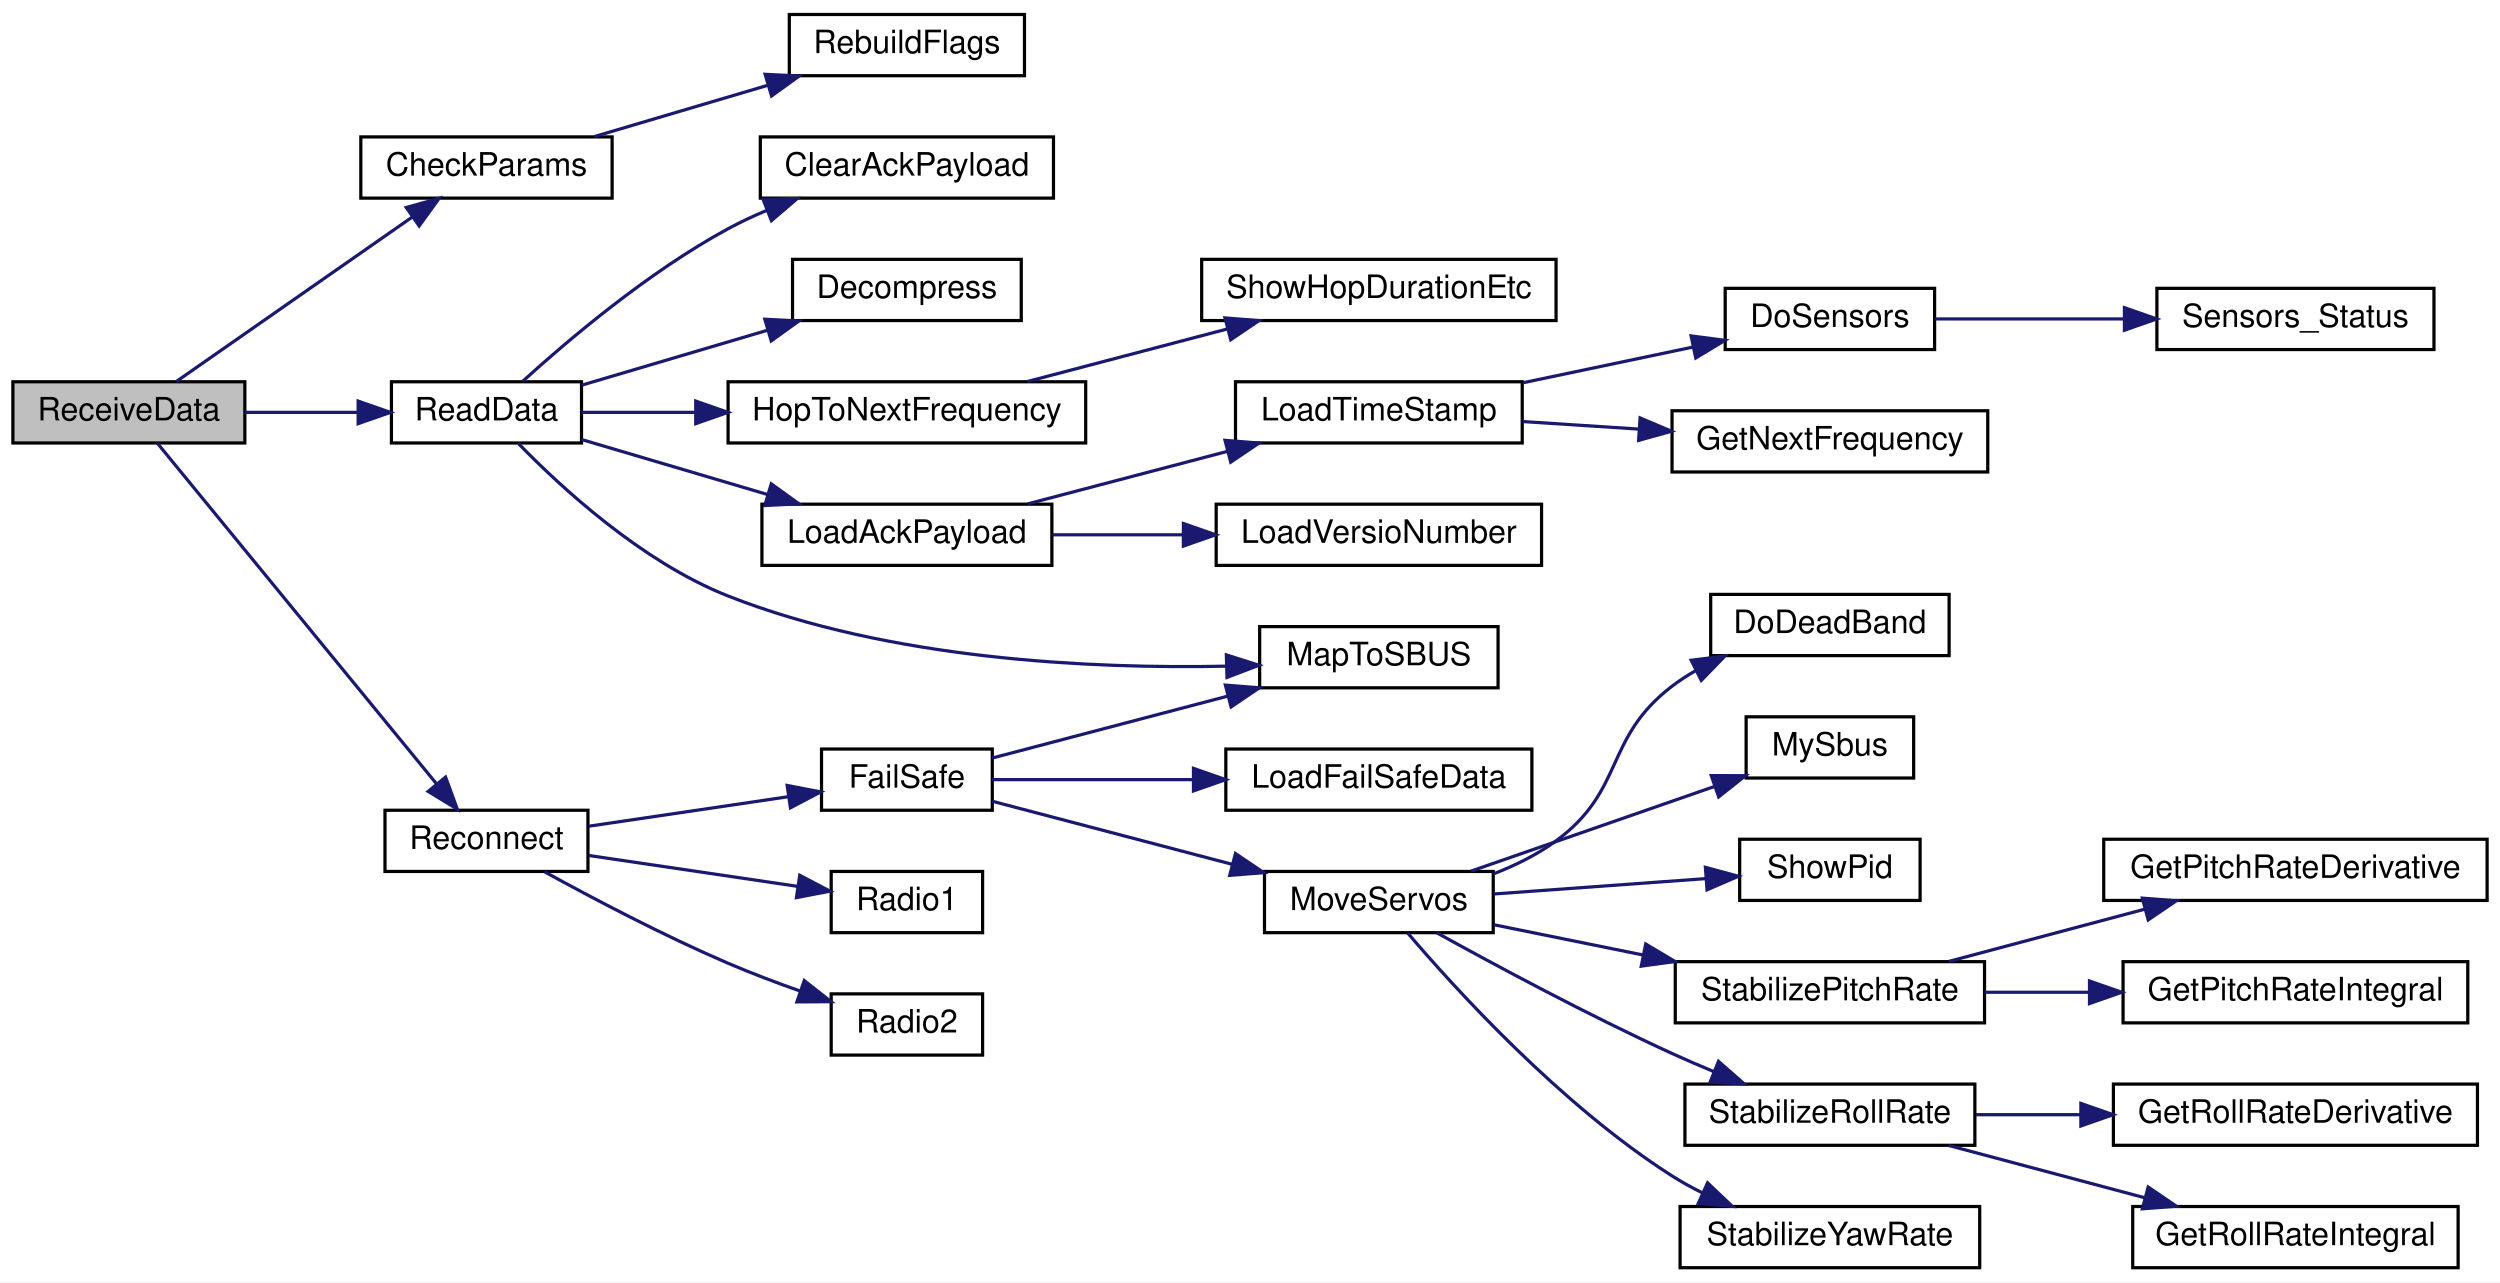
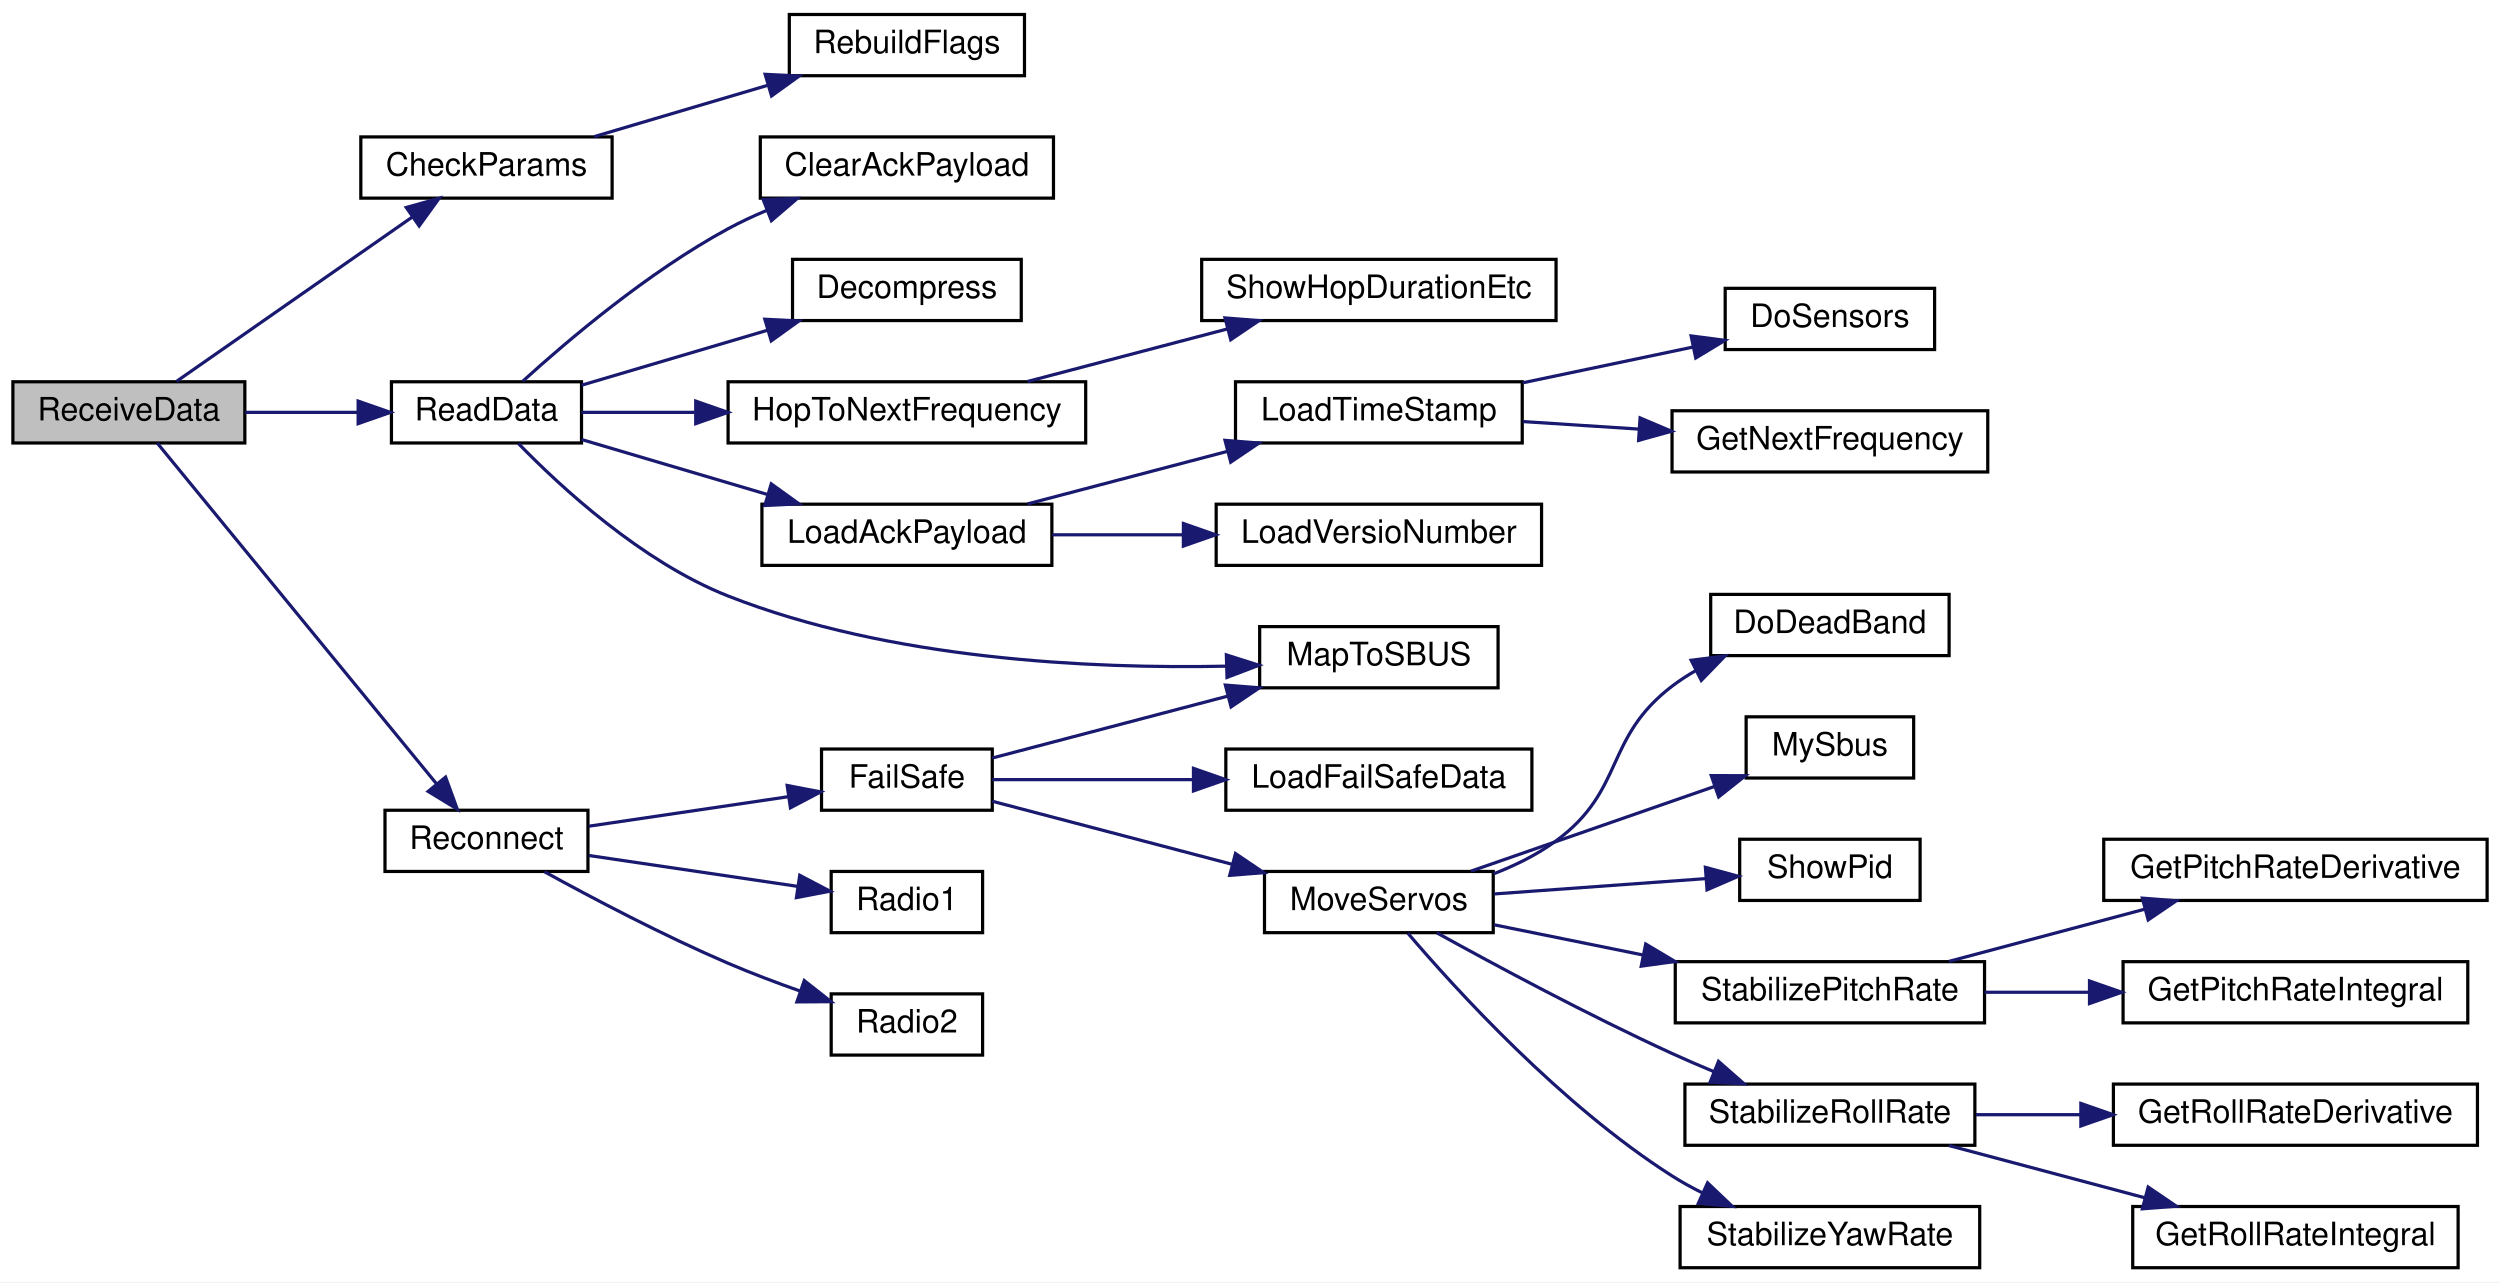
<svg xmlns="http://www.w3.org/2000/svg" xmlns:xlink="http://www.w3.org/1999/xlink" width="776pt" height="398pt" viewBox="0.00 0.00 776.00 398.00">
  <g id="graph0" class="graph" transform="scale(1 1) rotate(0) translate(4 394)">
    <polygon fill="white" stroke="transparent" points="-4,4 -4,-394 772,-394 772,4 -4,4" />
    <g id="node1" class="node">
      <g id="a_node1">
        <a xlink:title=" ">
          <polygon fill="#bfbfbf" stroke="black" points="0,-256.5 0,-275.5 72,-275.5 72,-256.5 0,-256.5" />
          <text text-anchor="middle" x="36" y="-263.5" font-family="Helvetica,sans-Serif" font-size="10.00">ReceiveData</text>
        </a>
      </g>
    </g>
    <g id="node2" class="node">
      <g id="a_node2">
        <a xlink:href="_receiver_code_2src_2main_8cpp.html#abd09fca8fe7cb7240846989f1ccd6a94" target="_top" xlink:title=" ">
          <polygon fill="white" stroke="black" points="108,-332.5 108,-351.5 186,-351.5 186,-332.5 108,-332.5" />
          <text text-anchor="middle" x="147" y="-339.5" font-family="Helvetica,sans-Serif" font-size="10.00">CheckParams</text>
        </a>
      </g>
    </g>
    <g id="edge1" class="edge">
      <path fill="none" stroke="midnightblue" d="M50.8,-275.63C69.23,-288.47 102.08,-311.38 123.96,-326.63" />
      <polygon fill="midnightblue" stroke="midnightblue" points="122.1,-329.6 132.31,-332.45 126.11,-323.86 122.1,-329.6" />
    </g>
    <g id="node4" class="node">
      <g id="a_node4">
        <a xlink:href="_receiver_code_2src_2main_8cpp.html#a07ca94db0e305e9c01ec51e417576308" target="_top" xlink:title=" ">
          <polygon fill="white" stroke="black" points="117.5,-256.5 117.5,-275.5 176.5,-275.5 176.5,-256.5 117.5,-256.5" />
          <text text-anchor="middle" x="147" y="-263.5" font-family="Helvetica,sans-Serif" font-size="10.00">ReadData</text>
        </a>
      </g>
    </g>
    <g id="edge3" class="edge">
      <path fill="none" stroke="midnightblue" d="M72.09,-266C83.24,-266 95.63,-266 107.04,-266" />
      <polygon fill="midnightblue" stroke="midnightblue" points="107.17,-269.5 117.17,-266 107.17,-262.5 107.17,-269.5" />
    </g>
-     <g id="node16" class="node">
-       <g id="a_node16">
+     <g id="node15" class="node">
+       <g id="a_node15">
        <a xlink:href="radio_8h.html#a692b8b0727e0db358f99c7bf4e8235c0" target="_top" xlink:title=" ">
          <polygon fill="white" stroke="black" points="115.5,-123.5 115.5,-142.5 178.5,-142.5 178.5,-123.5 115.5,-123.5" />
          <text text-anchor="middle" x="147" y="-130.5" font-family="Helvetica,sans-Serif" font-size="10.00">Reconnect</text>
        </a>
      </g>
    </g>
-     <g id="edge15" class="edge">
+     <g id="edge14" class="edge">
      <path fill="none" stroke="midnightblue" d="M44.84,-256.43C62.98,-234.3 108.07,-179.29 131.44,-150.77" />
      <polygon fill="midnightblue" stroke="midnightblue" points="134.31,-152.79 137.94,-142.84 128.89,-148.35 134.31,-152.79" />
    </g>
    <g id="node3" class="node">
      <g id="a_node3">
        <a xlink:href="_receiver_code_2src_2main_8cpp.html#ad86a39e4cba19592c760833870f6f69c" target="_top" xlink:title=" ">
          <polygon fill="white" stroke="black" points="241,-370.5 241,-389.5 314,-389.5 314,-370.5 241,-370.5" />
          <text text-anchor="middle" x="277.5" y="-377.5" font-family="Helvetica,sans-Serif" font-size="10.00">RebuildFlags</text>
        </a>
      </g>
    </g>
    <g id="edge2" class="edge">
      <path fill="none" stroke="midnightblue" d="M180.43,-351.59C196.71,-356.4 216.64,-362.3 234.12,-367.47" />
      <polygon fill="midnightblue" stroke="midnightblue" points="233.5,-370.93 244.08,-370.41 235.49,-364.22 233.5,-370.93" />
    </g>
    <g id="node5" class="node">
      <g id="a_node5">
        <a xlink:href="_receiver_code_2src_2main_8cpp.html#a5a26715a721e1073d6ae00498282c056" target="_top" xlink:title=" ">
          <polygon fill="white" stroke="black" points="232,-332.5 232,-351.5 323,-351.5 323,-332.5 232,-332.5" />
          <text text-anchor="middle" x="277.5" y="-339.5" font-family="Helvetica,sans-Serif" font-size="10.00">ClearAckPayload</text>
        </a>
      </g>
    </g>
    <g id="edge4" class="edge">
      <path fill="none" stroke="midnightblue" d="M158.27,-275.67C171.91,-288.07 197.18,-309.57 222,-323 225.77,-325.04 229.8,-326.93 233.9,-328.66" />
      <polygon fill="midnightblue" stroke="midnightblue" points="232.9,-332.03 243.49,-332.4 235.45,-325.51 232.9,-332.03" />
    </g>
    <g id="node6" class="node">
      <g id="a_node6">
        <a xlink:href="radio_8h.html#a8e1f4879c351e462d6bca620ae4279e2" target="_top" xlink:title=" ">
          <polygon fill="white" stroke="black" points="242,-294.5 242,-313.5 313,-313.5 313,-294.5 242,-294.5" />
          <text text-anchor="middle" x="277.5" y="-301.5" font-family="Helvetica,sans-Serif" font-size="10.00">Decompress</text>
        </a>
      </g>
    </g>
    <g id="edge5" class="edge">
      <path fill="none" stroke="midnightblue" d="M176.52,-274.43C193.52,-279.46 215.41,-285.94 234.38,-291.54" />
      <polygon fill="midnightblue" stroke="midnightblue" points="233.4,-294.91 243.99,-294.38 235.39,-288.19 233.4,-294.91" />
    </g>
    <g id="node7" class="node">
      <g id="a_node7">
        <a xlink:href="radio_8h.html#aa48ea4c5d47aa93d17dbc7d7b19238d8" target="_top" xlink:title=" ">
          <polygon fill="white" stroke="black" points="222,-256.5 222,-275.5 333,-275.5 333,-256.5 222,-256.5" />
          <text text-anchor="middle" x="277.5" y="-263.5" font-family="Helvetica,sans-Serif" font-size="10.00">HopToNextFrequency</text>
        </a>
      </g>
    </g>
    <g id="edge6" class="edge">
      <path fill="none" stroke="midnightblue" d="M176.52,-266C186.97,-266 199.28,-266 211.62,-266" />
      <polygon fill="midnightblue" stroke="midnightblue" points="211.95,-269.5 221.95,-266 211.95,-262.5 211.95,-269.5" />
    </g>
    <g id="node9" class="node">
      <g id="a_node9">
        <a xlink:href="radio_8h.html#a664f409561bfcf119e0379dd991217e5" target="_top" xlink:title=" ">
          <polygon fill="white" stroke="black" points="232.5,-218.5 232.5,-237.5 322.5,-237.5 322.5,-218.5 232.5,-218.5" />
          <text text-anchor="middle" x="277.5" y="-225.5" font-family="Helvetica,sans-Serif" font-size="10.00">LoadAckPayload</text>
        </a>
      </g>
    </g>
    <g id="edge8" class="edge">
      <path fill="none" stroke="midnightblue" d="M176.52,-257.57C193.52,-252.54 215.41,-246.06 234.38,-240.46" />
      <polygon fill="midnightblue" stroke="midnightblue" points="235.39,-243.81 243.99,-237.62 233.4,-237.09 235.39,-243.81" />
    </g>
-     <g id="node15" class="node">
-       <g id="a_node15">
+     <g id="node14" class="node">
+       <g id="a_node14">
        <a xlink:href="_receiver_code_2src_2main_8cpp.html#a6a495c5560f12cc3fd3df9454927d681" target="_top" xlink:title=" ">
          <polygon fill="white" stroke="black" points="387,-180.5 387,-199.5 461,-199.5 461,-180.5 387,-180.5" />
          <text text-anchor="middle" x="424" y="-187.5" font-family="Helvetica,sans-Serif" font-size="10.00">MapToSBUS</text>
        </a>
      </g>
    </g>
-     <g id="edge14" class="edge">
+     <g id="edge13" class="edge">
      <path fill="none" stroke="midnightblue" d="M156.94,-256.3C169.86,-243 195.14,-219.58 222,-209 272.21,-189.22 334.72,-186.36 376.58,-187.22" />
      <polygon fill="midnightblue" stroke="midnightblue" points="376.66,-190.72 386.76,-187.51 376.86,-183.73 376.66,-190.72" />
    </g>
    <g id="node8" class="node">
      <g id="a_node8">
        <a xlink:href="radio_8h.html#a2863e7455e30e6fddc0fcf56f62d6564" target="_top" xlink:title=" ">
          <polygon fill="white" stroke="black" points="369,-294.5 369,-313.5 479,-313.5 479,-294.5 369,-294.5" />
          <text text-anchor="middle" x="424" y="-301.5" font-family="Helvetica,sans-Serif" font-size="10.00">ShowHopDurationEtc</text>
        </a>
      </g>
    </g>
    <g id="edge7" class="edge">
      <path fill="none" stroke="midnightblue" d="M314.96,-275.59C333.77,-280.54 356.91,-286.62 376.95,-291.89" />
      <polygon fill="midnightblue" stroke="midnightblue" points="376.24,-295.32 386.8,-294.48 378.02,-288.55 376.24,-295.32" />
    </g>
    <g id="node10" class="node">
      <g id="a_node10">
        <a xlink:href="radio_8h.html#a3830d14fd002f2ec6d0843b15139360a" target="_top" xlink:title=" ">
          <polygon fill="white" stroke="black" points="379.5,-256.5 379.5,-275.5 468.5,-275.5 468.5,-256.5 379.5,-256.5" />
          <text text-anchor="middle" x="424" y="-263.5" font-family="Helvetica,sans-Serif" font-size="10.00">LoadTimeStamp</text>
        </a>
      </g>
    </g>
    <g id="edge9" class="edge">
      <path fill="none" stroke="midnightblue" d="M314.96,-237.59C333.77,-242.54 356.91,-248.62 376.95,-253.89" />
      <polygon fill="midnightblue" stroke="midnightblue" points="376.24,-257.32 386.8,-256.48 378.02,-250.55 376.24,-257.32" />
    </g>
-     <g id="node14" class="node">
-       <g id="a_node14">
+     <g id="node13" class="node">
+       <g id="a_node13">
        <a xlink:href="radio_8h.html#af067d2e9e8981a59af86ec75a0db36b4" target="_top" xlink:title=" ">
          <polygon fill="white" stroke="black" points="373.5,-218.5 373.5,-237.5 474.5,-237.5 474.5,-218.5 373.5,-218.5" />
          <text text-anchor="middle" x="424" y="-225.5" font-family="Helvetica,sans-Serif" font-size="10.00">LoadVersioNumber</text>
        </a>
      </g>
    </g>
-     <g id="edge13" class="edge">
+     <g id="edge12" class="edge">
      <path fill="none" stroke="midnightblue" d="M322.64,-228C335.4,-228 349.56,-228 363.11,-228" />
      <polygon fill="midnightblue" stroke="midnightblue" points="363.33,-231.5 373.33,-228 363.32,-224.5 363.33,-231.5" />
    </g>
    <g id="node11" class="node">
      <g id="a_node11">
        <a xlink:href="radio_8h.html#a6fa3cec5deb1ccf813e013189b16e22f" target="_top" xlink:title=" ">
          <polygon fill="white" stroke="black" points="531.5,-285.5 531.5,-304.5 596.5,-304.5 596.5,-285.5 531.5,-285.5" />
          <text text-anchor="middle" x="564" y="-292.5" font-family="Helvetica,sans-Serif" font-size="10.00">DoSensors</text>
        </a>
      </g>
    </g>
    <g id="edge10" class="edge">
      <path fill="none" stroke="midnightblue" d="M468.66,-275.18C485.54,-278.72 504.75,-282.76 521.42,-286.26" />
      <polygon fill="midnightblue" stroke="midnightblue" points="520.92,-289.73 531.43,-288.36 522.36,-282.88 520.92,-289.73" />
    </g>
-     <g id="node13" class="node">
-       <g id="a_node13">
+     <g id="node12" class="node">
+       <g id="a_node12">
        <a xlink:href="radio_8h.html#a5cbe0c69c07d5818a956b9155820cf76" target="_top" xlink:title=" ">
          <polygon fill="white" stroke="black" points="515,-247.5 515,-266.5 613,-266.5 613,-247.5 515,-247.5" />
          <text text-anchor="middle" x="564" y="-254.5" font-family="Helvetica,sans-Serif" font-size="10.00">GetNextFrequency</text>
        </a>
      </g>
    </g>
-     <g id="edge12" class="edge">
+     <g id="edge11" class="edge">
      <path fill="none" stroke="midnightblue" d="M468.66,-263.15C480.14,-262.4 492.7,-261.58 504.8,-260.8" />
      <polygon fill="midnightblue" stroke="midnightblue" points="505.08,-264.28 514.83,-260.14 504.62,-257.3 505.08,-264.28" />
    </g>
-     <g id="node12" class="node">
-       <g id="a_node12">
-         <a xlink:href="_receiver_code_2src_2main_8cpp.html#a83351fb373e8bd3b3bcb259e25886440" target="_top" xlink:title=" ">
-           <polygon fill="white" stroke="black" points="665.5,-285.5 665.5,-304.5 751.5,-304.5 751.5,-285.5 665.5,-285.5" />
-           <text text-anchor="middle" x="708.5" y="-292.5" font-family="Helvetica,sans-Serif" font-size="10.00">Sensors_Status</text>
-         </a>
-       </g>
-     </g>
-     <g id="edge11" class="edge">
-       <path fill="none" stroke="midnightblue" d="M596.63,-295C613.87,-295 635.66,-295 655.35,-295" />
-       <polygon fill="midnightblue" stroke="midnightblue" points="655.42,-298.5 665.42,-295 655.42,-291.5 655.42,-298.5" />
-     </g>
-     <g id="node17" class="node">
-       <g id="a_node17">
+     <g id="node16" class="node">
+       <g id="a_node16">
        <a xlink:href="radio_8h.html#a42318598726782ebb2e1857f167c8cda" target="_top" xlink:title=" ">
          <polygon fill="white" stroke="black" points="251,-142.5 251,-161.5 304,-161.5 304,-142.5 251,-142.5" />
          <text text-anchor="middle" x="277.5" y="-149.5" font-family="Helvetica,sans-Serif" font-size="10.00">FailSafe</text>
        </a>
      </g>
    </g>
-     <g id="edge16" class="edge">
+     <g id="edge15" class="edge">
      <path fill="none" stroke="midnightblue" d="M178.78,-137.55C197.41,-140.31 221.25,-143.83 240.72,-146.71" />
      <polygon fill="midnightblue" stroke="midnightblue" points="240.33,-150.19 250.73,-148.19 241.35,-143.26 240.33,-150.19" />
    </g>
-     <g id="node30" class="node">
-       <g id="a_node30">
+     <g id="node29" class="node">
+       <g id="a_node29">
        <a xlink:href="radio_8h.html#a6e2d4126d864c50e7c23c988c2bfdd1a" target="_top" xlink:title=" ">
          <polygon fill="white" stroke="black" points="254,-104.5 254,-123.5 301,-123.5 301,-104.5 254,-104.5" />
          <text text-anchor="middle" x="277.5" y="-111.5" font-family="Helvetica,sans-Serif" font-size="10.00">Radio1</text>
        </a>
      </g>
    </g>
-     <g id="edge30" class="edge">
+     <g id="edge29" class="edge">
      <path fill="none" stroke="midnightblue" d="M178.78,-128.45C198.38,-125.55 223.75,-121.8 243.72,-118.85" />
      <polygon fill="midnightblue" stroke="midnightblue" points="244.24,-122.31 253.62,-117.38 243.21,-115.38 244.24,-122.31" />
    </g>
-     <g id="node31" class="node">
-       <g id="a_node31">
+     <g id="node30" class="node">
+       <g id="a_node30">
        <a xlink:href="radio_8h.html#a8b76f3c338025926421c7b308405bbfd" target="_top" xlink:title=" ">
          <polygon fill="white" stroke="black" points="254,-66.5 254,-85.5 301,-85.5 301,-66.5 254,-66.5" />
          <text text-anchor="middle" x="277.5" y="-73.5" font-family="Helvetica,sans-Serif" font-size="10.00">Radio2</text>
        </a>
      </g>
    </g>
-     <g id="edge31" class="edge">
+     <g id="edge30" class="edge">
      <path fill="none" stroke="midnightblue" d="M165.02,-123.4C179.81,-115.27 201.96,-103.59 222,-95 229.17,-91.93 237.02,-88.96 244.48,-86.33" />
      <polygon fill="midnightblue" stroke="midnightblue" points="245.64,-89.63 253.96,-83.08 243.36,-83.01 245.64,-89.63" />
    </g>
-     <g id="edge18" class="edge">
+     <g id="edge17" class="edge">
      <path fill="none" stroke="midnightblue" d="M304,-158.71C324.22,-164.02 353.01,-171.6 377.21,-177.96" />
      <polygon fill="midnightblue" stroke="midnightblue" points="376.35,-181.35 386.91,-180.51 378.13,-174.58 376.35,-181.35" />
    </g>
-     <g id="node18" class="node">
-       <g id="a_node18">
+     <g id="node17" class="node">
+       <g id="a_node17">
        <a xlink:href="_receiver_code_2src_2main_8cpp.html#a7b232e8049c83655363495df07fc96d9" target="_top" xlink:title=" ">
          <polygon fill="white" stroke="black" points="376.5,-142.5 376.5,-161.5 471.5,-161.5 471.5,-142.5 376.5,-142.5" />
          <text text-anchor="middle" x="424" y="-149.5" font-family="Helvetica,sans-Serif" font-size="10.00">LoadFailSafeData</text>
        </a>
      </g>
    </g>
-     <g id="edge17" class="edge">
+     <g id="edge16" class="edge">
      <path fill="none" stroke="midnightblue" d="M304,-152C321.28,-152 344.8,-152 366.38,-152" />
      <polygon fill="midnightblue" stroke="midnightblue" points="366.45,-155.5 376.45,-152 366.45,-148.5 366.45,-155.5" />
    </g>
-     <g id="node19" class="node">
-       <g id="a_node19">
+     <g id="node18" class="node">
+       <g id="a_node18">
        <a xlink:href="_receiver_code_2src_2main_8cpp.html#a6f2443a0666140cf4d8b7352bb3b793c" target="_top" xlink:title=" ">
          <polygon fill="white" stroke="black" points="388.5,-104.5 388.5,-123.5 459.5,-123.5 459.5,-104.5 388.5,-104.5" />
          <text text-anchor="middle" x="424" y="-111.5" font-family="Helvetica,sans-Serif" font-size="10.00">MoveServos</text>
        </a>
      </g>
    </g>
-     <g id="edge19" class="edge">
+     <g id="edge18" class="edge">
      <path fill="none" stroke="midnightblue" d="M304,-145.29C324.58,-139.88 354.03,-132.14 378.48,-125.71" />
      <polygon fill="midnightblue" stroke="midnightblue" points="379.49,-129.06 388.27,-123.13 377.71,-122.29 379.49,-129.06" />
    </g>
-     <g id="node20" class="node">
-       <g id="a_node20">
+     <g id="node19" class="node">
+       <g id="a_node19">
        <a xlink:href="imu_8h.html#a8af33ed107fd76161fafaedefee43681" target="_top" xlink:title=" ">
          <polygon fill="white" stroke="black" points="527,-190.5 527,-209.5 601,-209.5 601,-190.5 527,-190.5" />
          <text text-anchor="middle" x="564" y="-197.5" font-family="Helvetica,sans-Serif" font-size="10.00">DoDeadBand</text>
        </a>
      </g>
    </g>
-     <g id="edge20" class="edge">
+     <g id="edge19" class="edge">
      <path fill="none" stroke="midnightblue" d="M459.65,-122.78C466.43,-125.41 473.23,-128.77 479,-133 500.5,-148.77 493.81,-164.82 515,-181 517.3,-182.76 519.79,-184.38 522.38,-185.86" />
      <polygon fill="midnightblue" stroke="midnightblue" points="520.94,-189.05 531.45,-190.4 524.08,-182.8 520.94,-189.05" />
    </g>
-     <g id="node21" class="node">
-       <g id="a_node21">
+     <g id="node20" class="node">
+       <g id="a_node20">
        <a xlink:href="_receiver_code_2src_2main_8cpp.html#a5424788640aaa8d535d6ea077949ef82" target="_top" xlink:title=" ">
          <polygon fill="white" stroke="black" points="538,-152.5 538,-171.5 590,-171.5 590,-152.5 538,-152.5" />
          <text text-anchor="middle" x="564" y="-159.5" font-family="Helvetica,sans-Serif" font-size="10.00">MySbus</text>
        </a>
      </g>
    </g>
-     <g id="edge21" class="edge">
+     <g id="edge20" class="edge">
      <path fill="none" stroke="midnightblue" d="M452.59,-123.6C474.34,-131.16 504.8,-141.76 528.22,-149.9" />
      <polygon fill="midnightblue" stroke="midnightblue" points="527.18,-153.25 537.78,-153.23 529.48,-146.64 527.18,-153.25" />
    </g>
-     <g id="node22" class="node">
-       <g id="a_node22">
+     <g id="node21" class="node">
+       <g id="a_node21">
        <a xlink:href="_receiver_code_2src_2main_8cpp.html#a6d8b17c285caab118add813ad0dfdc69" target="_top" xlink:title=" ">
          <polygon fill="white" stroke="black" points="536,-114.5 536,-133.5 592,-133.5 592,-114.5 536,-114.5" />
          <text text-anchor="middle" x="564" y="-121.5" font-family="Helvetica,sans-Serif" font-size="10.00">ShowPid</text>
        </a>
      </g>
    </g>
-     <g id="edge22" class="edge">
+     <g id="edge21" class="edge">
      <path fill="none" stroke="midnightblue" d="M459.82,-116.52C479.81,-117.97 504.92,-119.79 525.37,-121.27" />
      <polygon fill="midnightblue" stroke="midnightblue" points="525.35,-124.78 535.58,-122.01 525.86,-117.8 525.35,-124.78" />
    </g>
-     <g id="node23" class="node">
-       <g id="a_node23">
+     <g id="node22" class="node">
+       <g id="a_node22">
        <a xlink:href="imu_8h.html#a49760866b31e1d6fdc7354d0bfe1e214" target="_top" xlink:title=" ">
          <polygon fill="white" stroke="black" points="516,-76.5 516,-95.5 612,-95.5 612,-76.5 516,-76.5" />
          <text text-anchor="middle" x="564" y="-83.5" font-family="Helvetica,sans-Serif" font-size="10.00">StabilizePitchRate</text>
        </a>
      </g>
    </g>
-     <g id="edge23" class="edge">
+     <g id="edge22" class="edge">
      <path fill="none" stroke="midnightblue" d="M459.82,-106.93C473.77,-104.1 490.22,-100.77 505.83,-97.6" />
      <polygon fill="midnightblue" stroke="midnightblue" points="506.83,-100.97 515.94,-95.55 505.44,-94.11 506.83,-100.97" />
    </g>
-     <g id="node26" class="node">
-       <g id="a_node26">
+     <g id="node25" class="node">
+       <g id="a_node25">
        <a xlink:href="imu_8h.html#a728333ba3718182e54444a5d42dfaf42" target="_top" xlink:title=" ">
          <polygon fill="white" stroke="black" points="519,-38.5 519,-57.5 609,-57.5 609,-38.5 519,-38.5" />
          <text text-anchor="middle" x="564" y="-45.5" font-family="Helvetica,sans-Serif" font-size="10.00">StabilizeRollRate</text>
        </a>
      </g>
    </g>
-     <g id="edge26" class="edge">
+     <g id="edge25" class="edge">
      <path fill="none" stroke="midnightblue" d="M441.99,-104.45C459.89,-94.55 489.03,-78.88 515,-67 519.15,-65.1 523.54,-63.21 527.92,-61.39" />
      <polygon fill="midnightblue" stroke="midnightblue" points="529.42,-64.56 537.38,-57.57 526.8,-58.07 529.42,-64.56" />
    </g>
-     <g id="node29" class="node">
-       <g id="a_node29">
+     <g id="node28" class="node">
+       <g id="a_node28">
        <a xlink:href="imu_8h.html#ae6c34569f8567a3895fddfd6448bcee2" target="_top" xlink:title=" ">
          <polygon fill="white" stroke="black" points="517.5,-0.5 517.5,-19.5 610.5,-19.5 610.5,-0.5 517.5,-0.5" />
          <text text-anchor="middle" x="564" y="-7.5" font-family="Helvetica,sans-Serif" font-size="10.00">StabilizeYawRate</text>
        </a>
      </g>
    </g>
-     <g id="edge29" class="edge">
+     <g id="edge28" class="edge">
      <path fill="none" stroke="midnightblue" d="M432.99,-104.34C447.66,-87.13 480.55,-50.93 515,-29 517.96,-27.11 521.14,-25.36 524.41,-23.74" />
      <polygon fill="midnightblue" stroke="midnightblue" points="526.03,-26.85 533.7,-19.55 523.15,-20.47 526.03,-26.85" />
    </g>
-     <g id="node24" class="node">
-       <g id="a_node24">
+     <g id="node23" class="node">
+       <g id="a_node23">
        <a xlink:href="imu_8h.html#ac014ca8e30c59c609753d77ecb2066e1" target="_top" xlink:title=" ">
          <polygon fill="white" stroke="black" points="649,-114.5 649,-133.5 768,-133.5 768,-114.5 649,-114.5" />
          <text text-anchor="middle" x="708.5" y="-121.5" font-family="Helvetica,sans-Serif" font-size="10.00">GetPitchRateDerivative</text>
        </a>
      </g>
    </g>
-     <g id="edge24" class="edge">
+     <g id="edge23" class="edge">
      <path fill="none" stroke="midnightblue" d="M600.96,-95.59C619.44,-100.52 642.16,-106.57 661.86,-111.83" />
      <polygon fill="midnightblue" stroke="midnightblue" points="660.99,-115.22 671.55,-114.41 662.79,-108.46 660.99,-115.22" />
    </g>
-     <g id="node25" class="node">
-       <g id="a_node25">
+     <g id="node24" class="node">
+       <g id="a_node24">
        <a xlink:href="imu_8h.html#acd8257c47375b8831e52fca355396d51" target="_top" xlink:title=" ">
          <polygon fill="white" stroke="black" points="655,-76.5 655,-95.5 762,-95.5 762,-76.5 655,-76.5" />
          <text text-anchor="middle" x="708.5" y="-83.5" font-family="Helvetica,sans-Serif" font-size="10.00">GetPitchRateIntegral</text>
        </a>
      </g>
    </g>
-     <g id="edge25" class="edge">
+     <g id="edge24" class="edge">
      <path fill="none" stroke="midnightblue" d="M612.05,-86C622.38,-86 633.47,-86 644.3,-86" />
      <polygon fill="midnightblue" stroke="midnightblue" points="644.58,-89.5 654.58,-86 644.58,-82.5 644.58,-89.5" />
    </g>
-     <g id="node27" class="node">
-       <g id="a_node27">
+     <g id="node26" class="node">
+       <g id="a_node26">
        <a xlink:href="imu_8h.html#a440cead796442e3ec67f07b13662f2b8" target="_top" xlink:title=" ">
          <polygon fill="white" stroke="black" points="652,-38.5 652,-57.5 765,-57.5 765,-38.5 652,-38.5" />
          <text text-anchor="middle" x="708.5" y="-45.5" font-family="Helvetica,sans-Serif" font-size="10.00">GetRollRateDerivative</text>
        </a>
      </g>
    </g>
-     <g id="edge27" class="edge">
+     <g id="edge26" class="edge">
      <path fill="none" stroke="midnightblue" d="M609.31,-48C619.63,-48 630.83,-48 641.86,-48" />
      <polygon fill="midnightblue" stroke="midnightblue" points="641.9,-51.5 651.9,-48 641.9,-44.5 641.9,-51.5" />
    </g>
-     <g id="node28" class="node">
-       <g id="a_node28">
+     <g id="node27" class="node">
+       <g id="a_node27">
        <a xlink:href="imu_8h.html#aad3abf2eaa21decfe43ff4c98a09570d" target="_top" xlink:title=" ">
          <polygon fill="white" stroke="black" points="658,-0.5 658,-19.5 759,-19.5 759,-0.5 658,-0.5" />
          <text text-anchor="middle" x="708.5" y="-7.5" font-family="Helvetica,sans-Serif" font-size="10.00">GetRollRateIntegral</text>
        </a>
      </g>
    </g>
-     <g id="edge28" class="edge">
+     <g id="edge27" class="edge">
      <path fill="none" stroke="midnightblue" d="M600.96,-38.41C619.44,-33.48 642.16,-27.43 661.86,-22.17" />
      <polygon fill="midnightblue" stroke="midnightblue" points="662.79,-25.54 671.55,-19.59 660.99,-18.78 662.79,-25.54" />
    </g>
  </g>
</svg>
